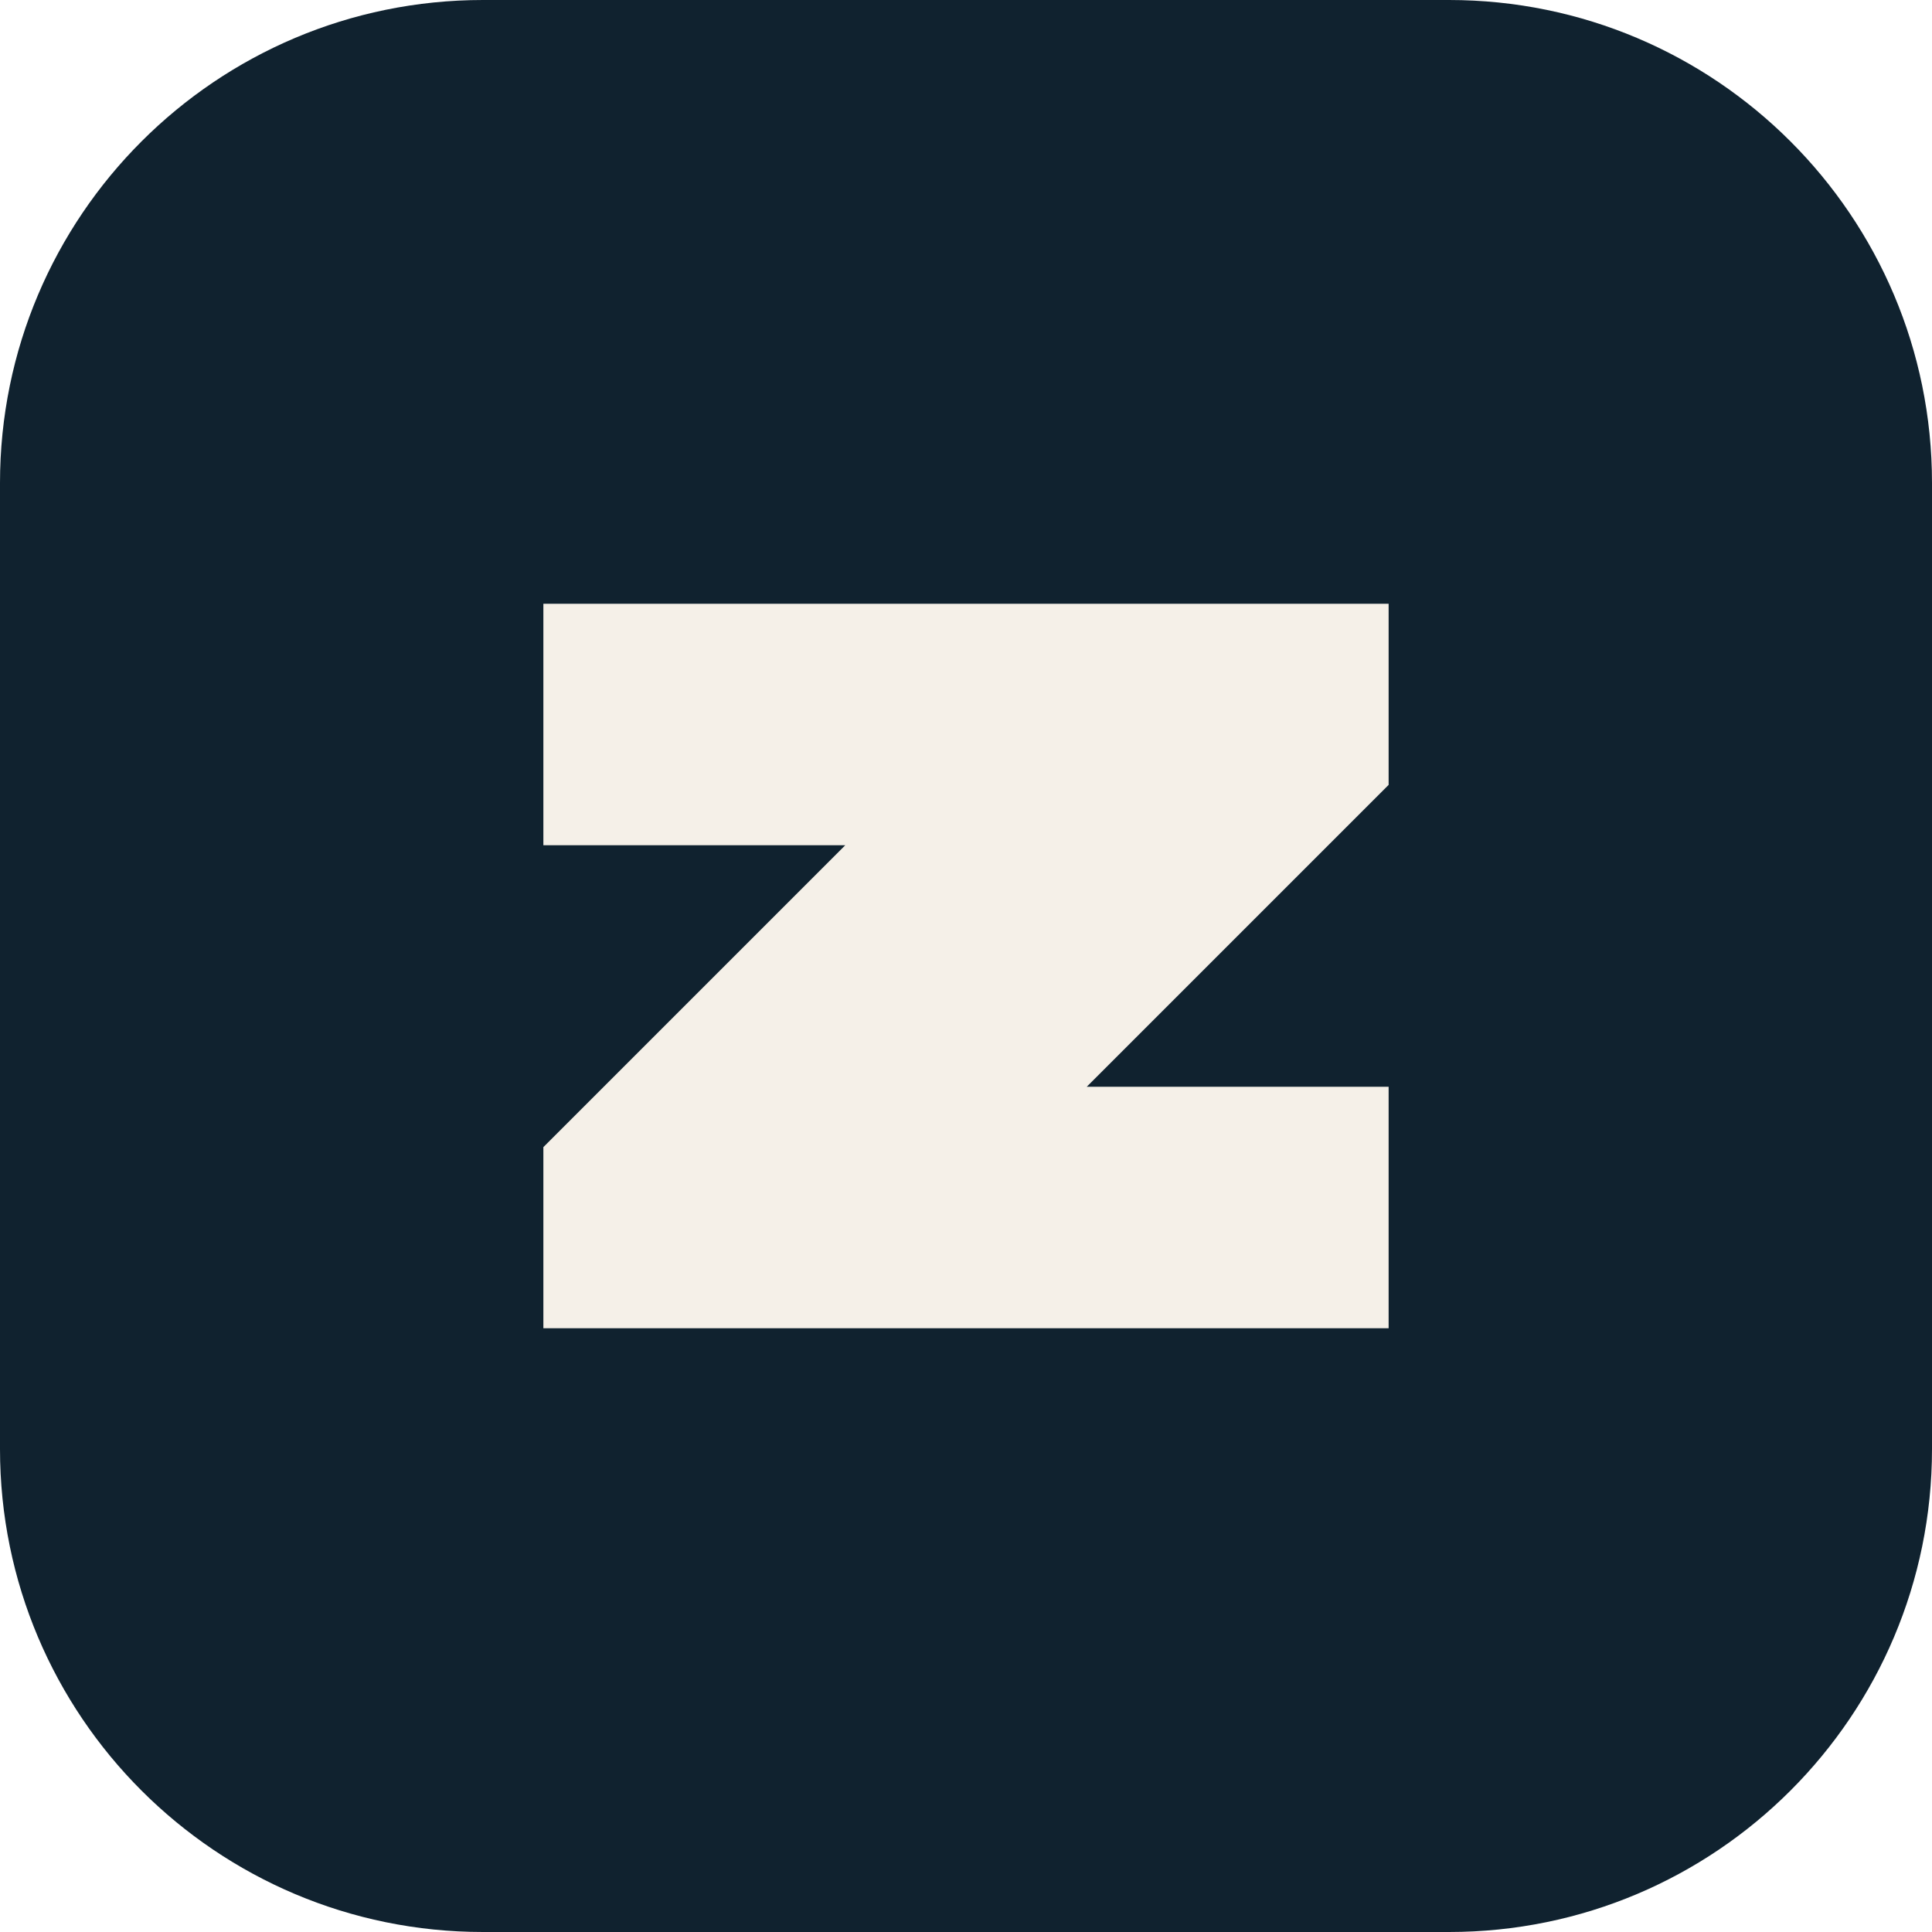
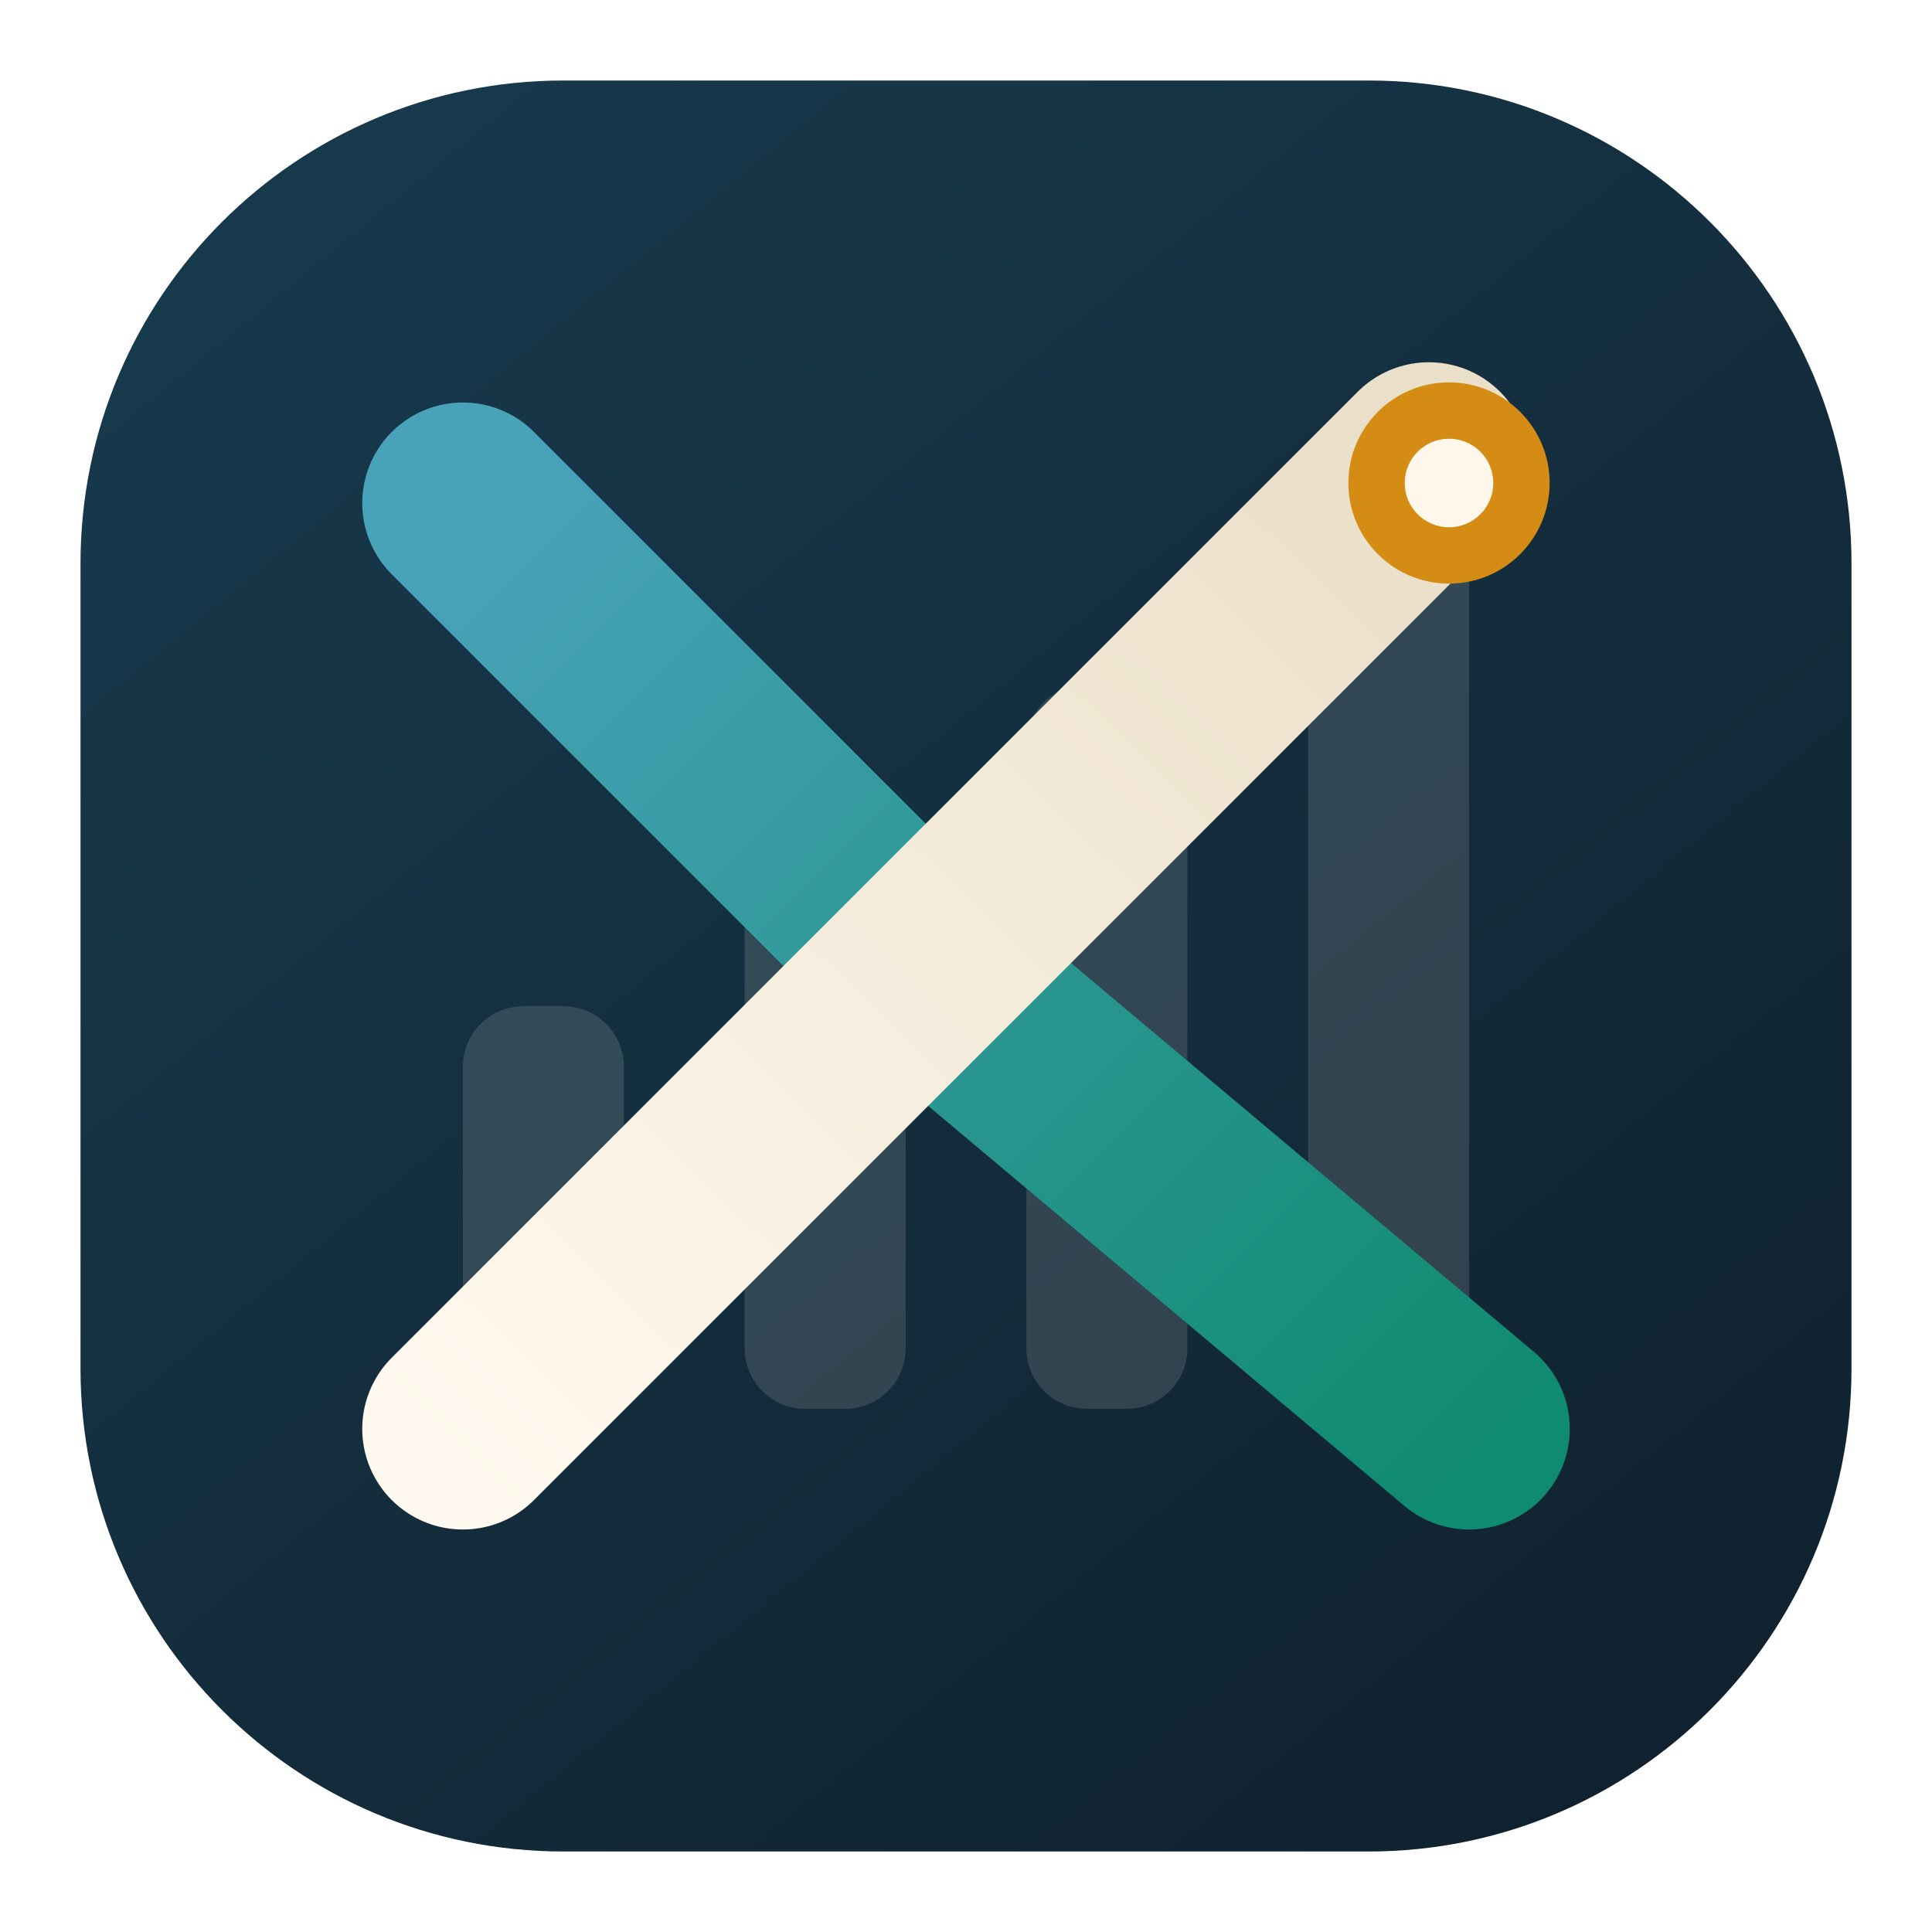
- <svg xmlns="http://www.w3.org/2000/svg" viewBox="0 0 64 64">
-   <rect width="64" height="64" rx="16" fill="#10222f" />
-   <path d="M18 20h28v6L36 36h10v8H18v-6l10-10H18z" fill="#f5f0e8" />
+ <svg xmlns="http://www.w3.org/2000/svg" viewBox="0 0 96 96" role="img" aria-labelledby="title">
+   <defs>
+     <linearGradient id="bg" x1="16" y1="10" x2="80" y2="88" gradientUnits="userSpaceOnUse">
+       <stop offset="0" stop-color="#17394c" />
+       <stop offset="1" stop-color="#10222f" />
+     </linearGradient>
+     <linearGradient id="teal" x1="24" y1="26" x2="72" y2="74" gradientUnits="userSpaceOnUse">
+       <stop offset="0" stop-color="#48a3b9" />
+       <stop offset="1" stop-color="#0f8b6f" />
+     </linearGradient>
+     <linearGradient id="paper" x1="24" y1="74" x2="72" y2="24" gradientUnits="userSpaceOnUse">
+       <stop offset="0" stop-color="#fff9ef" />
+       <stop offset="1" stop-color="#eadfc8" />
+     </linearGradient>
+   </defs>
+   <rect x="4" y="4" width="88" height="88" rx="24" fill="url(#bg)" />
+   <g fill="#f5f0e8" opacity="0.14">
+     <rect x="23" y="50" width="8" height="20" rx="3" />
+     <rect x="37" y="42" width="8" height="28" rx="3" />
+     <rect x="51" y="34" width="8" height="36" rx="3" />
+     <rect x="65" y="26" width="8" height="44" rx="3" />
+   </g>
+   <path d="M23 25L48 50L73 71" fill="none" stroke="url(#teal)" stroke-linecap="round" stroke-linejoin="round" stroke-width="10" />
+   <path d="M23 71L48 46L71 23" fill="none" stroke="url(#paper)" stroke-linecap="round" stroke-linejoin="round" stroke-width="10" />
+   <circle cx="72" cy="24" r="5" fill="#d48c14" />
+   <circle cx="72" cy="24" r="2.2" fill="#fff7eb" />
</svg>
